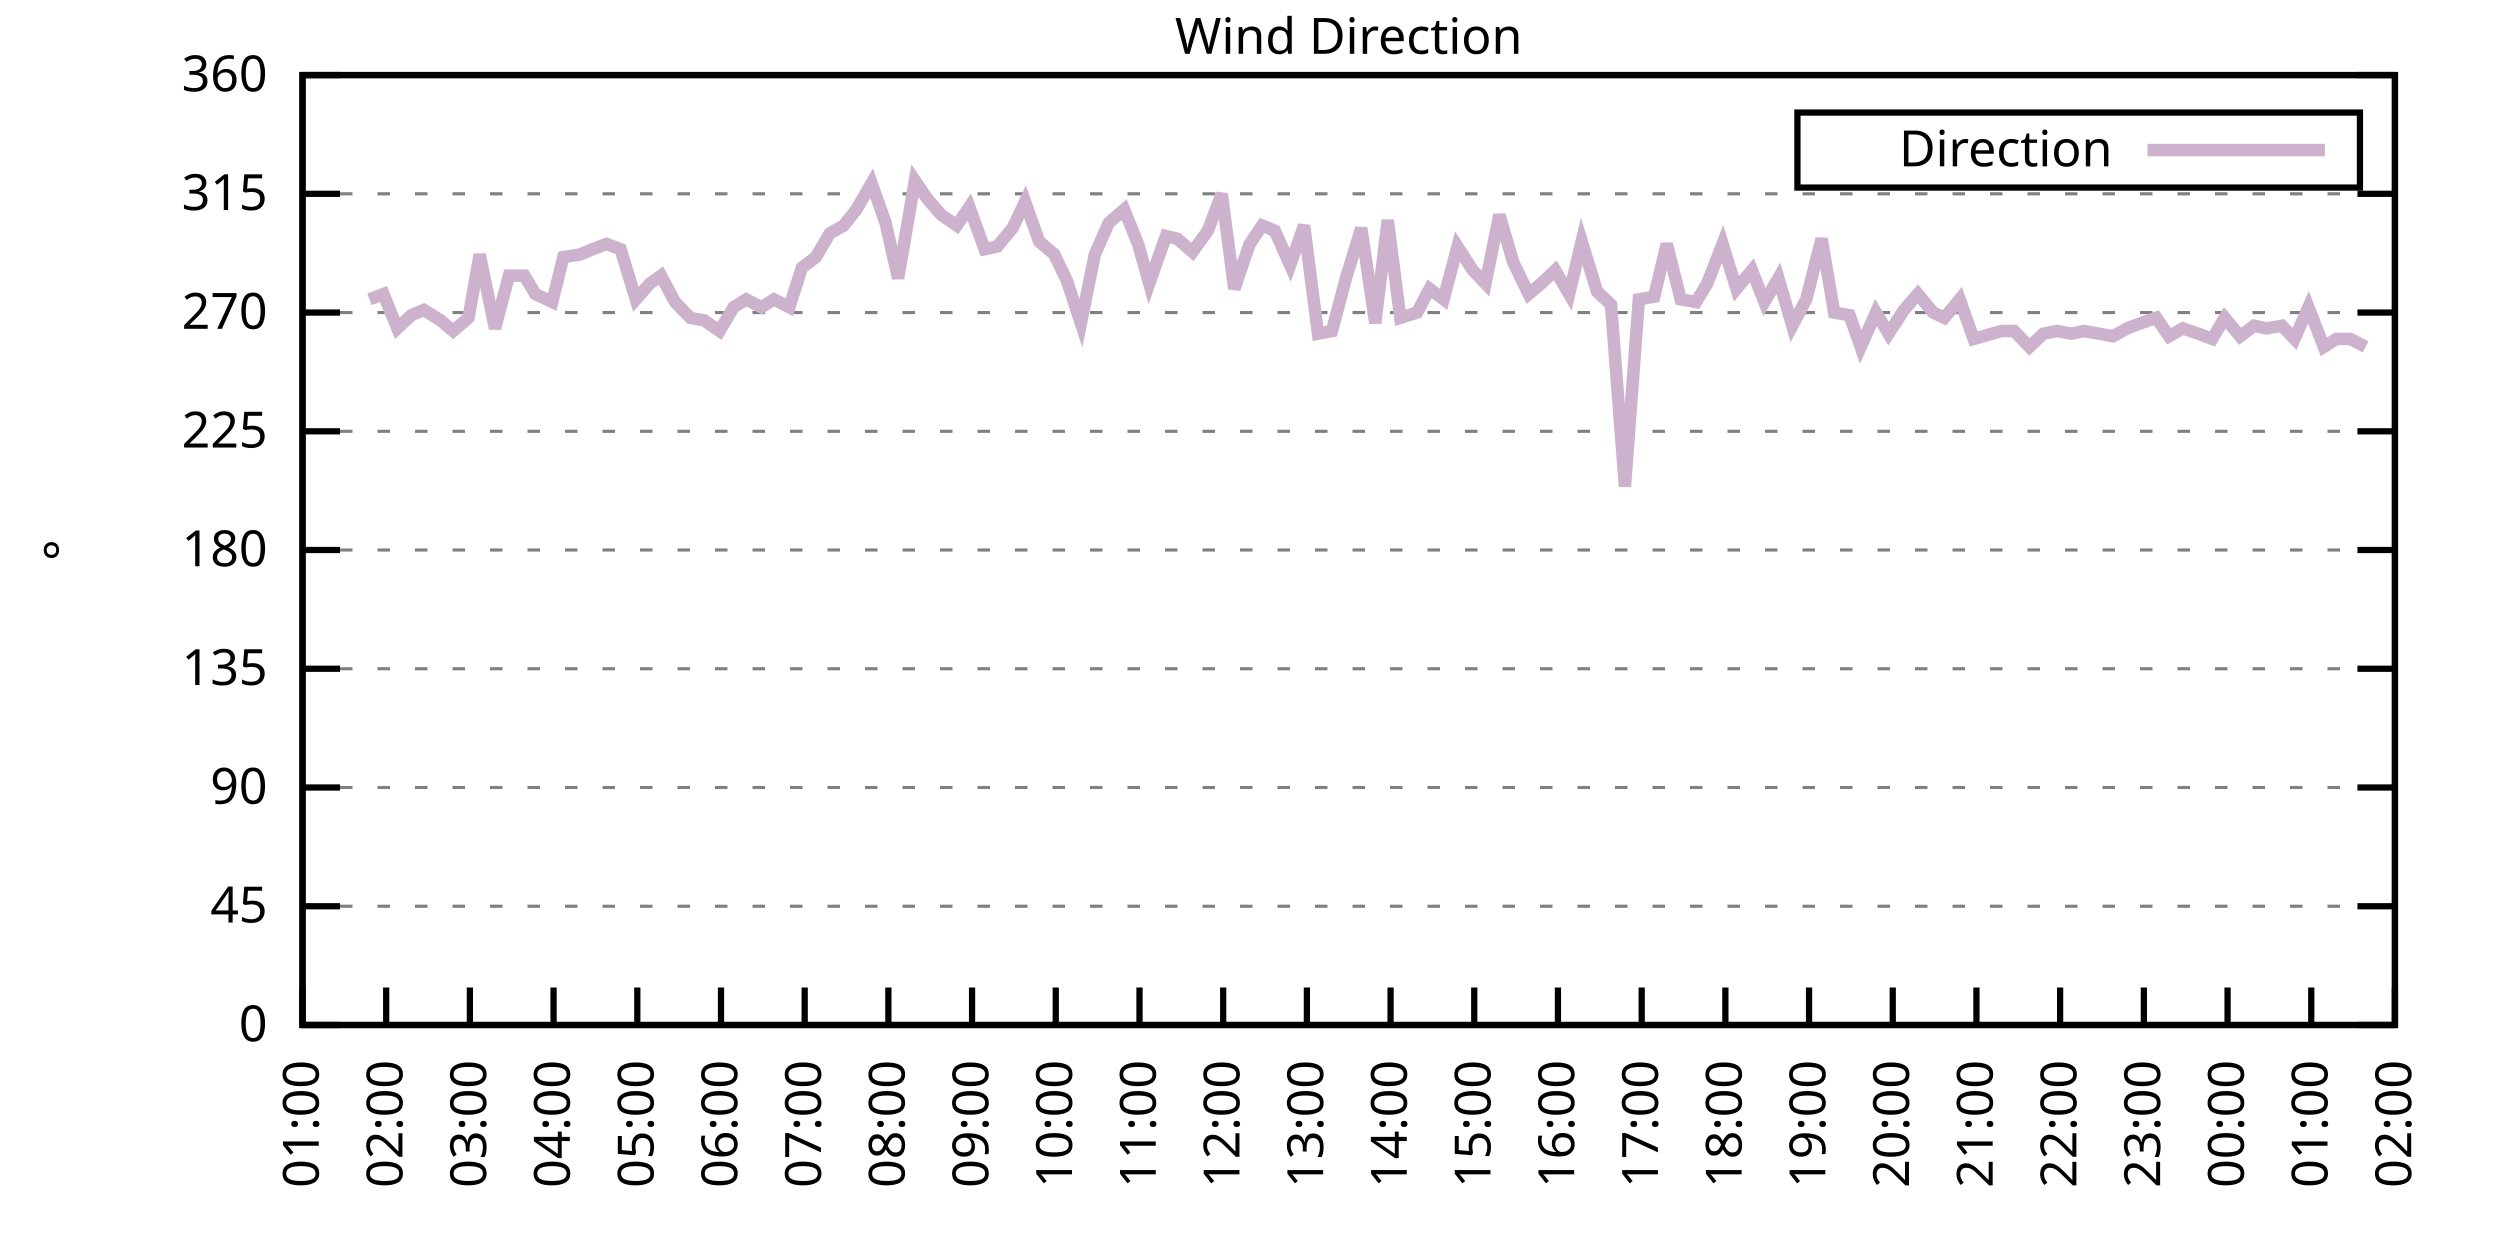
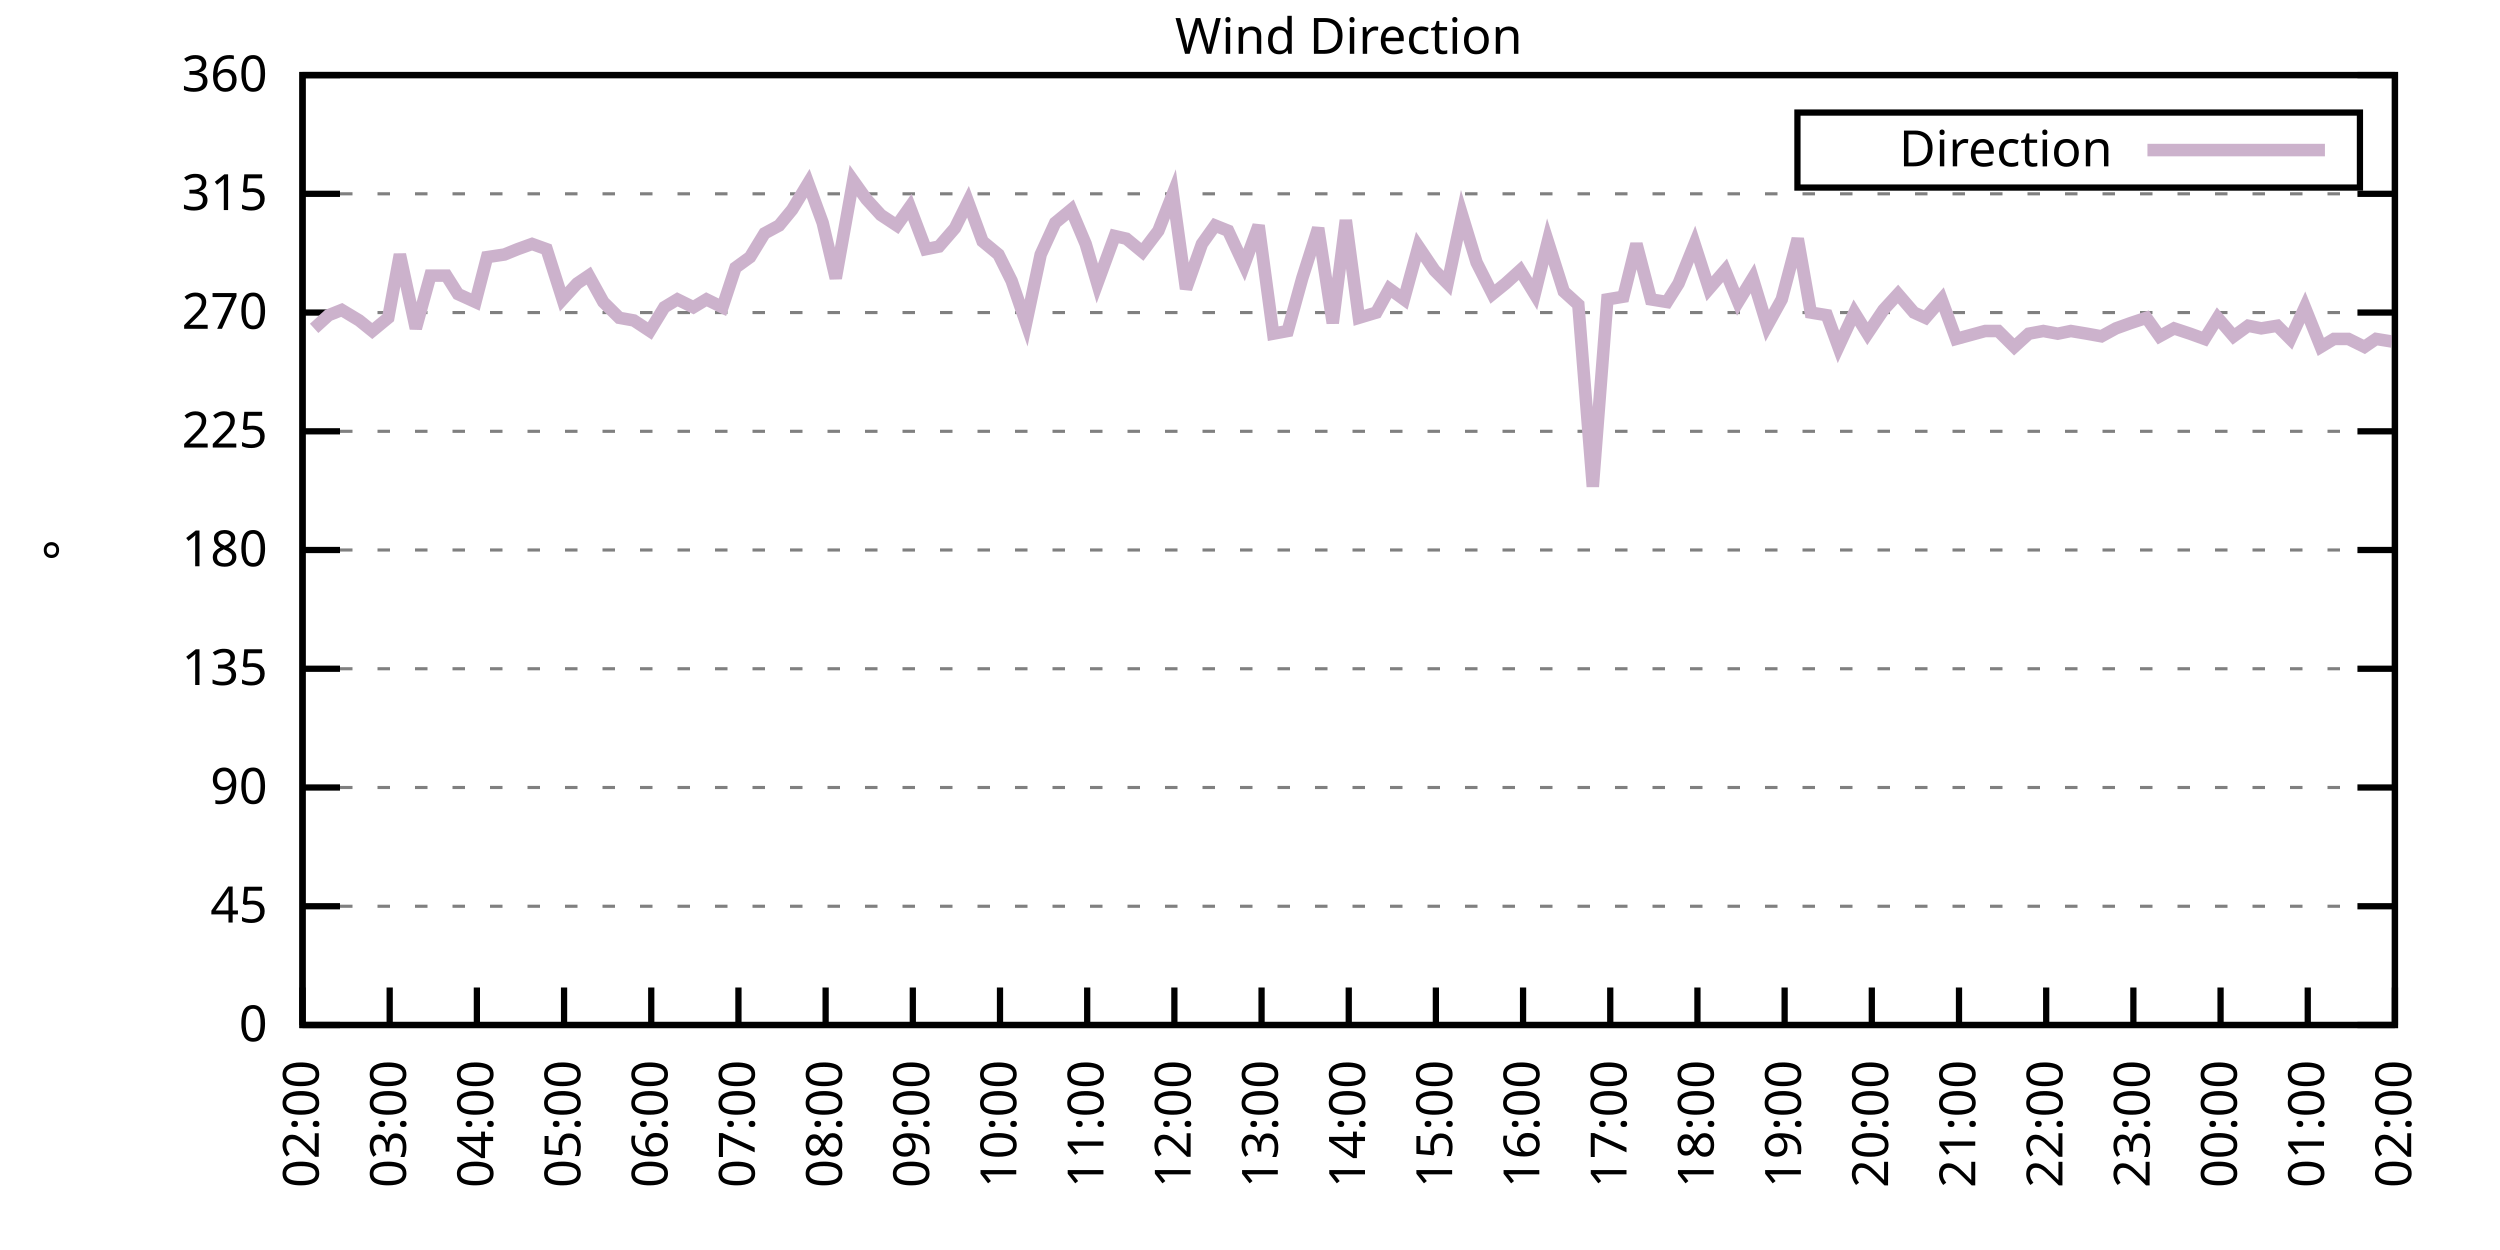
<svg xmlns="http://www.w3.org/2000/svg" xmlns:xlink="http://www.w3.org/1999/xlink" width="400" height="200" viewBox="0 0 400 200">
  <g id="gnuplot_canvas">
    <rect x="0" y="0" width="400" height="200" fill="none" />
    <defs>
      <circle id="gpDot" r="0.5" stroke-width="0.5" stroke="currentColor" />
      <path id="gpPt0" stroke-width="0.333" stroke="currentColor" d="M-1,0 h2 M0,-1 v2" />
      <path id="gpPt1" stroke-width="0.333" stroke="currentColor" d="M-1,-1 L1,1 M1,-1 L-1,1" />
      <path id="gpPt2" stroke-width="0.333" stroke="currentColor" d="M-1,0 L1,0 M0,-1 L0,1 M-1,-1 L1,1 M-1,1 L1,-1" />
      <rect id="gpPt3" stroke-width="0.333" stroke="currentColor" x="-1" y="-1" width="2" height="2" />
      <rect id="gpPt4" stroke-width="0.333" stroke="currentColor" fill="currentColor" x="-1" y="-1" width="2" height="2" />
      <circle id="gpPt5" stroke-width="0.333" stroke="currentColor" cx="0" cy="0" r="1" />
      <use xlink:href="#gpPt5" id="gpPt6" fill="currentColor" stroke="none" />
      <path id="gpPt7" stroke-width="0.333" stroke="currentColor" d="M0,-1.33 L-1.33,0.67 L1.33,0.67 z" />
      <use xlink:href="#gpPt7" id="gpPt8" fill="currentColor" stroke="none" />
      <use xlink:href="#gpPt7" id="gpPt9" stroke="currentColor" transform="rotate(180)" />
      <use xlink:href="#gpPt9" id="gpPt10" fill="currentColor" stroke="none" />
      <use xlink:href="#gpPt3" id="gpPt11" stroke="currentColor" transform="rotate(45)" />
      <use xlink:href="#gpPt11" id="gpPt12" fill="currentColor" stroke="none" />
      <path id="gpPt13" stroke-width="0.333" stroke="currentColor" d="M0,1.330 L1.265,0.411 L0.782,-1.067 L-0.782,-1.076 L-1.265,0.411 z" />
      <use xlink:href="#gpPt13" id="gpPt14" fill="currentColor" stroke="none" />
      <filter id="textbox" filterUnits="objectBoundingBox" x="0" y="0" height="1" width="1">
        <feFlood flood-color="white" flood-opacity="1" result="bgnd" />
        <feComposite in="SourceGraphic" in2="bgnd" operator="atop" />
      </filter>
      <filter id="greybox" filterUnits="objectBoundingBox" x="0" y="0" height="1" width="1">
        <feFlood flood-color="lightgrey" flood-opacity="1" result="grey" />
        <feComposite in="SourceGraphic" in2="grey" operator="atop" />
      </filter>
    </defs>
    <g fill="none" color="white" stroke="currentColor" stroke-width="1.00" stroke-linecap="butt" stroke-linejoin="miter">
</g>
    <g fill="none" color="black" stroke="currentColor" stroke-width="1.00" stroke-linecap="butt" stroke-linejoin="miter">
      <g stroke="none" shape-rendering="crispEdges">
        <polygon fill="rgb(255, 255, 255)" points="48.40,164.00 383.18,164.00 383.18,12.02 48.40,12.02 " />
      </g>
    </g>
    <g fill="none" color="black" stroke="currentColor" stroke-width="1.00" stroke-linecap="butt" stroke-linejoin="miter">
</g>
    <g fill="none" color="black" stroke="black" stroke-width="0.50" stroke-linecap="butt" stroke-linejoin="miter">
</g>
    <g fill="none" color="gray" stroke="currentColor" stroke-width="0.50" stroke-linecap="butt" stroke-linejoin="miter">
      <path stroke="gray" stroke-dasharray="2,4" class="gridline" d="M48.40,164.00 L383.19,164.00  " />
    </g>
    <g fill="none" color="gray" stroke="gray" stroke-width="1.00" stroke-linecap="butt" stroke-linejoin="miter">
</g>
    <g fill="none" color="black" stroke="currentColor" stroke-width="1.00" stroke-linecap="butt" stroke-linejoin="miter">
      <path stroke="black" d="M48.40,164.00 L54.40,164.00 M383.19,164.00 L377.19,164.00  " />
      <g transform="translate(42.80,166.60)" stroke="none" fill="black" font-family="Sans" font-size="8.00" text-anchor="end">
        <text>
          <tspan font-family="Sans"> 0</tspan>
        </text>
      </g>
    </g>
    <g fill="none" color="black" stroke="currentColor" stroke-width="1.00" stroke-linecap="butt" stroke-linejoin="miter">
</g>
    <g fill="none" color="black" stroke="black" stroke-width="0.50" stroke-linecap="butt" stroke-linejoin="miter">
</g>
    <g fill="none" color="gray" stroke="currentColor" stroke-width="0.50" stroke-linecap="butt" stroke-linejoin="miter">
      <path stroke="gray" stroke-dasharray="2,4" class="gridline" d="M48.40,145.00 L383.19,145.00  " />
    </g>
    <g fill="none" color="gray" stroke="gray" stroke-width="1.00" stroke-linecap="butt" stroke-linejoin="miter">
</g>
    <g fill="none" color="black" stroke="currentColor" stroke-width="1.00" stroke-linecap="butt" stroke-linejoin="miter">
      <path stroke="black" d="M48.40,145.00 L54.40,145.00 M383.19,145.00 L377.19,145.00  " />
      <g transform="translate(42.80,147.60)" stroke="none" fill="black" font-family="Sans" font-size="8.00" text-anchor="end">
        <text>
          <tspan font-family="Sans"> 45</tspan>
        </text>
      </g>
    </g>
    <g fill="none" color="black" stroke="currentColor" stroke-width="1.00" stroke-linecap="butt" stroke-linejoin="miter">
</g>
    <g fill="none" color="black" stroke="black" stroke-width="0.50" stroke-linecap="butt" stroke-linejoin="miter">
</g>
    <g fill="none" color="gray" stroke="currentColor" stroke-width="0.50" stroke-linecap="butt" stroke-linejoin="miter">
      <path stroke="gray" stroke-dasharray="2,4" class="gridline" d="M48.40,126.00 L383.19,126.00  " />
    </g>
    <g fill="none" color="gray" stroke="gray" stroke-width="1.00" stroke-linecap="butt" stroke-linejoin="miter">
</g>
    <g fill="none" color="black" stroke="currentColor" stroke-width="1.00" stroke-linecap="butt" stroke-linejoin="miter">
      <path stroke="black" d="M48.40,126.00 L54.40,126.00 M383.19,126.00 L377.19,126.00  " />
      <g transform="translate(42.80,128.60)" stroke="none" fill="black" font-family="Sans" font-size="8.00" text-anchor="end">
        <text>
          <tspan font-family="Sans"> 90</tspan>
        </text>
      </g>
    </g>
    <g fill="none" color="black" stroke="currentColor" stroke-width="1.00" stroke-linecap="butt" stroke-linejoin="miter">
</g>
    <g fill="none" color="black" stroke="black" stroke-width="0.50" stroke-linecap="butt" stroke-linejoin="miter">
</g>
    <g fill="none" color="gray" stroke="currentColor" stroke-width="0.50" stroke-linecap="butt" stroke-linejoin="miter">
      <path stroke="gray" stroke-dasharray="2,4" class="gridline" d="M48.40,107.00 L383.19,107.00  " />
    </g>
    <g fill="none" color="gray" stroke="gray" stroke-width="1.00" stroke-linecap="butt" stroke-linejoin="miter">
</g>
    <g fill="none" color="black" stroke="currentColor" stroke-width="1.00" stroke-linecap="butt" stroke-linejoin="miter">
      <path stroke="black" d="M48.40,107.00 L54.40,107.00 M383.19,107.00 L377.19,107.00  " />
      <g transform="translate(42.80,109.60)" stroke="none" fill="black" font-family="Sans" font-size="8.00" text-anchor="end">
        <text>
          <tspan font-family="Sans"> 135</tspan>
        </text>
      </g>
    </g>
    <g fill="none" color="black" stroke="currentColor" stroke-width="1.00" stroke-linecap="butt" stroke-linejoin="miter">
</g>
    <g fill="none" color="black" stroke="black" stroke-width="0.50" stroke-linecap="butt" stroke-linejoin="miter">
</g>
    <g fill="none" color="gray" stroke="currentColor" stroke-width="0.50" stroke-linecap="butt" stroke-linejoin="miter">
      <path stroke="gray" stroke-dasharray="2,4" class="gridline" d="M48.40,88.00 L383.19,88.00  " />
    </g>
    <g fill="none" color="gray" stroke="gray" stroke-width="1.00" stroke-linecap="butt" stroke-linejoin="miter">
</g>
    <g fill="none" color="black" stroke="currentColor" stroke-width="1.00" stroke-linecap="butt" stroke-linejoin="miter">
      <path stroke="black" d="M48.40,88.00 L54.40,88.00 M383.19,88.00 L377.19,88.00  " />
      <g transform="translate(42.80,90.60)" stroke="none" fill="black" font-family="Sans" font-size="8.00" text-anchor="end">
        <text>
          <tspan font-family="Sans"> 180</tspan>
        </text>
      </g>
    </g>
    <g fill="none" color="black" stroke="currentColor" stroke-width="1.00" stroke-linecap="butt" stroke-linejoin="miter">
</g>
    <g fill="none" color="black" stroke="black" stroke-width="0.50" stroke-linecap="butt" stroke-linejoin="miter">
</g>
    <g fill="none" color="gray" stroke="currentColor" stroke-width="0.50" stroke-linecap="butt" stroke-linejoin="miter">
      <path stroke="gray" stroke-dasharray="2,4" class="gridline" d="M48.40,69.01 L383.19,69.01  " />
    </g>
    <g fill="none" color="gray" stroke="gray" stroke-width="1.00" stroke-linecap="butt" stroke-linejoin="miter">
</g>
    <g fill="none" color="black" stroke="currentColor" stroke-width="1.00" stroke-linecap="butt" stroke-linejoin="miter">
      <path stroke="black" d="M48.40,69.01 L54.40,69.01 M383.19,69.01 L377.19,69.01  " />
      <g transform="translate(42.80,71.61)" stroke="none" fill="black" font-family="Sans" font-size="8.00" text-anchor="end">
        <text>
          <tspan font-family="Sans"> 225</tspan>
        </text>
      </g>
    </g>
    <g fill="none" color="black" stroke="currentColor" stroke-width="1.00" stroke-linecap="butt" stroke-linejoin="miter">
</g>
    <g fill="none" color="black" stroke="black" stroke-width="0.50" stroke-linecap="butt" stroke-linejoin="miter">
</g>
    <g fill="none" color="gray" stroke="currentColor" stroke-width="0.50" stroke-linecap="butt" stroke-linejoin="miter">
      <path stroke="gray" stroke-dasharray="2,4" class="gridline" d="M48.40,50.01 L383.19,50.01  " />
    </g>
    <g fill="none" color="gray" stroke="gray" stroke-width="1.00" stroke-linecap="butt" stroke-linejoin="miter">
</g>
    <g fill="none" color="black" stroke="currentColor" stroke-width="1.00" stroke-linecap="butt" stroke-linejoin="miter">
      <path stroke="black" d="M48.40,50.01 L54.40,50.01 M383.19,50.01 L377.19,50.01  " />
      <g transform="translate(42.80,52.61)" stroke="none" fill="black" font-family="Sans" font-size="8.00" text-anchor="end">
        <text>
          <tspan font-family="Sans"> 270</tspan>
        </text>
      </g>
    </g>
    <g fill="none" color="black" stroke="currentColor" stroke-width="1.00" stroke-linecap="butt" stroke-linejoin="miter">
</g>
    <g fill="none" color="black" stroke="black" stroke-width="0.50" stroke-linecap="butt" stroke-linejoin="miter">
</g>
    <g fill="none" color="gray" stroke="currentColor" stroke-width="0.50" stroke-linecap="butt" stroke-linejoin="miter">
      <path stroke="gray" stroke-dasharray="2,4" class="gridline" d="M48.40,31.01 L383.19,31.01  " />
    </g>
    <g fill="none" color="gray" stroke="gray" stroke-width="1.00" stroke-linecap="butt" stroke-linejoin="miter">
</g>
    <g fill="none" color="black" stroke="currentColor" stroke-width="1.00" stroke-linecap="butt" stroke-linejoin="miter">
      <path stroke="black" d="M48.40,31.01 L54.40,31.01 M383.19,31.01 L377.19,31.01  " />
      <g transform="translate(42.80,33.61)" stroke="none" fill="black" font-family="Sans" font-size="8.00" text-anchor="end">
        <text>
          <tspan font-family="Sans"> 315</tspan>
        </text>
      </g>
    </g>
    <g fill="none" color="black" stroke="currentColor" stroke-width="1.00" stroke-linecap="butt" stroke-linejoin="miter">
</g>
    <g fill="none" color="black" stroke="black" stroke-width="0.50" stroke-linecap="butt" stroke-linejoin="miter">
</g>
    <g fill="none" color="gray" stroke="currentColor" stroke-width="0.50" stroke-linecap="butt" stroke-linejoin="miter">
      <path stroke="gray" stroke-dasharray="2,4" class="gridline" d="M48.40,12.01 L383.19,12.01  " />
    </g>
    <g fill="none" color="gray" stroke="gray" stroke-width="1.00" stroke-linecap="butt" stroke-linejoin="miter">
</g>
    <g fill="none" color="black" stroke="currentColor" stroke-width="1.00" stroke-linecap="butt" stroke-linejoin="miter">
      <path stroke="black" d="M48.40,12.01 L54.40,12.01 M383.19,12.01 L377.19,12.01  " />
      <g transform="translate(42.80,14.61)" stroke="none" fill="black" font-family="Sans" font-size="8.00" text-anchor="end">
        <text>
          <tspan font-family="Sans"> 360</tspan>
        </text>
      </g>
    </g>
    <g fill="none" color="black" stroke="currentColor" stroke-width="1.00" stroke-linecap="butt" stroke-linejoin="miter">
      <path stroke="black" d="M48.40,164.00 L48.40,158.00  " />
      <g transform="translate(51.00,169.60) rotate(270.00)" stroke="none" fill="black" font-family="Sans" font-size="8.00" text-anchor="end">
        <text>
-           <tspan font-family="Sans">01:00</tspan>
-         </text>
-       </g>
-     </g>
-     <g fill="none" color="black" stroke="currentColor" stroke-width="1.00" stroke-linecap="butt" stroke-linejoin="miter">
-       <path stroke="black" d="M61.79,164.00 L61.79,158.00  " />
-       <g transform="translate(64.39,169.60) rotate(270.00)" stroke="none" fill="black" font-family="Sans" font-size="8.00" text-anchor="end">
-         <text>
          <tspan font-family="Sans">02:00</tspan>
        </text>
      </g>
    </g>
    <g fill="none" color="black" stroke="currentColor" stroke-width="1.00" stroke-linecap="butt" stroke-linejoin="miter">
-       <path stroke="black" d="M75.18,164.00 L75.18,158.00  " />
-       <g transform="translate(77.78,169.60) rotate(270.00)" stroke="none" fill="black" font-family="Sans" font-size="8.00" text-anchor="end">
+       <path stroke="black" d="M62.35,164.00 L62.35,158.00  " />
+       <g transform="translate(64.95,169.60) rotate(270.00)" stroke="none" fill="black" font-family="Sans" font-size="8.00" text-anchor="end">
        <text>
          <tspan font-family="Sans">03:00</tspan>
        </text>
      </g>
    </g>
    <g fill="none" color="black" stroke="currentColor" stroke-width="1.00" stroke-linecap="butt" stroke-linejoin="miter">
-       <path stroke="black" d="M88.57,164.00 L88.57,158.00  " />
-       <g transform="translate(91.17,169.60) rotate(270.00)" stroke="none" fill="black" font-family="Sans" font-size="8.00" text-anchor="end">
+       <path stroke="black" d="M76.30,164.00 L76.30,158.00  " />
+       <g transform="translate(78.90,169.60) rotate(270.00)" stroke="none" fill="black" font-family="Sans" font-size="8.00" text-anchor="end">
        <text>
          <tspan font-family="Sans">04:00</tspan>
        </text>
      </g>
    </g>
    <g fill="none" color="black" stroke="currentColor" stroke-width="1.00" stroke-linecap="butt" stroke-linejoin="miter">
-       <path stroke="black" d="M101.97,164.00 L101.97,158.00  " />
-       <g transform="translate(104.57,169.60) rotate(270.00)" stroke="none" fill="black" font-family="Sans" font-size="8.00" text-anchor="end">
+       <path stroke="black" d="M90.25,164.00 L90.25,158.00  " />
+       <g transform="translate(92.85,169.60) rotate(270.00)" stroke="none" fill="black" font-family="Sans" font-size="8.00" text-anchor="end">
        <text>
          <tspan font-family="Sans">05:00</tspan>
        </text>
      </g>
    </g>
    <g fill="none" color="black" stroke="currentColor" stroke-width="1.00" stroke-linecap="butt" stroke-linejoin="miter">
-       <path stroke="black" d="M115.36,164.00 L115.36,158.00  " />
-       <g transform="translate(117.96,169.60) rotate(270.00)" stroke="none" fill="black" font-family="Sans" font-size="8.00" text-anchor="end">
+       <path stroke="black" d="M104.20,164.00 L104.20,158.00  " />
+       <g transform="translate(106.80,169.60) rotate(270.00)" stroke="none" fill="black" font-family="Sans" font-size="8.00" text-anchor="end">
        <text>
          <tspan font-family="Sans">06:00</tspan>
        </text>
      </g>
    </g>
    <g fill="none" color="black" stroke="currentColor" stroke-width="1.00" stroke-linecap="butt" stroke-linejoin="miter">
-       <path stroke="black" d="M128.75,164.00 L128.75,158.00  " />
-       <g transform="translate(131.35,169.60) rotate(270.00)" stroke="none" fill="black" font-family="Sans" font-size="8.00" text-anchor="end">
+       <path stroke="black" d="M118.15,164.00 L118.15,158.00  " />
+       <g transform="translate(120.75,169.60) rotate(270.00)" stroke="none" fill="black" font-family="Sans" font-size="8.00" text-anchor="end">
        <text>
          <tspan font-family="Sans">07:00</tspan>
        </text>
      </g>
    </g>
    <g fill="none" color="black" stroke="currentColor" stroke-width="1.00" stroke-linecap="butt" stroke-linejoin="miter">
-       <path stroke="black" d="M142.14,164.00 L142.14,158.00  " />
-       <g transform="translate(144.74,169.60) rotate(270.00)" stroke="none" fill="black" font-family="Sans" font-size="8.00" text-anchor="end">
+       <path stroke="black" d="M132.10,164.00 L132.10,158.00  " />
+       <g transform="translate(134.70,169.60) rotate(270.00)" stroke="none" fill="black" font-family="Sans" font-size="8.00" text-anchor="end">
        <text>
          <tspan font-family="Sans">08:00</tspan>
        </text>
      </g>
    </g>
    <g fill="none" color="black" stroke="currentColor" stroke-width="1.00" stroke-linecap="butt" stroke-linejoin="miter">
-       <path stroke="black" d="M155.53,164.00 L155.53,158.00  " />
-       <g transform="translate(158.13,169.60) rotate(270.00)" stroke="none" fill="black" font-family="Sans" font-size="8.00" text-anchor="end">
+       <path stroke="black" d="M146.05,164.00 L146.05,158.00  " />
+       <g transform="translate(148.65,169.60) rotate(270.00)" stroke="none" fill="black" font-family="Sans" font-size="8.00" text-anchor="end">
        <text>
          <tspan font-family="Sans">09:00</tspan>
        </text>
      </g>
    </g>
    <g fill="none" color="black" stroke="currentColor" stroke-width="1.00" stroke-linecap="butt" stroke-linejoin="miter">
-       <path stroke="black" d="M168.92,164.00 L168.92,158.00  " />
-       <g transform="translate(171.52,169.60) rotate(270.00)" stroke="none" fill="black" font-family="Sans" font-size="8.00" text-anchor="end">
+       <path stroke="black" d="M160.00,164.00 L160.00,158.00  " />
+       <g transform="translate(162.60,169.60) rotate(270.00)" stroke="none" fill="black" font-family="Sans" font-size="8.00" text-anchor="end">
        <text>
          <tspan font-family="Sans">10:00</tspan>
        </text>
      </g>
    </g>
    <g fill="none" color="black" stroke="currentColor" stroke-width="1.00" stroke-linecap="butt" stroke-linejoin="miter">
-       <path stroke="black" d="M182.32,164.00 L182.32,158.00  " />
-       <g transform="translate(184.92,169.60) rotate(270.00)" stroke="none" fill="black" font-family="Sans" font-size="8.00" text-anchor="end">
+       <path stroke="black" d="M173.95,164.00 L173.95,158.00  " />
+       <g transform="translate(176.55,169.60) rotate(270.00)" stroke="none" fill="black" font-family="Sans" font-size="8.00" text-anchor="end">
        <text>
          <tspan font-family="Sans">11:00</tspan>
        </text>
      </g>
    </g>
    <g fill="none" color="black" stroke="currentColor" stroke-width="1.00" stroke-linecap="butt" stroke-linejoin="miter">
-       <path stroke="black" d="M195.71,164.00 L195.71,158.00  " />
-       <g transform="translate(198.31,169.60) rotate(270.00)" stroke="none" fill="black" font-family="Sans" font-size="8.00" text-anchor="end">
+       <path stroke="black" d="M187.90,164.00 L187.90,158.00  " />
+       <g transform="translate(190.50,169.60) rotate(270.00)" stroke="none" fill="black" font-family="Sans" font-size="8.00" text-anchor="end">
        <text>
          <tspan font-family="Sans">12:00</tspan>
        </text>
      </g>
    </g>
    <g fill="none" color="black" stroke="currentColor" stroke-width="1.00" stroke-linecap="butt" stroke-linejoin="miter">
-       <path stroke="black" d="M209.10,164.00 L209.10,158.00  " />
-       <g transform="translate(211.70,169.60) rotate(270.00)" stroke="none" fill="black" font-family="Sans" font-size="8.00" text-anchor="end">
+       <path stroke="black" d="M201.85,164.00 L201.85,158.00  " />
+       <g transform="translate(204.45,169.60) rotate(270.00)" stroke="none" fill="black" font-family="Sans" font-size="8.00" text-anchor="end">
        <text>
          <tspan font-family="Sans">13:00</tspan>
        </text>
      </g>
    </g>
    <g fill="none" color="black" stroke="currentColor" stroke-width="1.00" stroke-linecap="butt" stroke-linejoin="miter">
-       <path stroke="black" d="M222.49,164.00 L222.49,158.00  " />
-       <g transform="translate(225.09,169.60) rotate(270.00)" stroke="none" fill="black" font-family="Sans" font-size="8.00" text-anchor="end">
+       <path stroke="black" d="M215.80,164.00 L215.80,158.00  " />
+       <g transform="translate(218.40,169.60) rotate(270.00)" stroke="none" fill="black" font-family="Sans" font-size="8.00" text-anchor="end">
        <text>
          <tspan font-family="Sans">14:00</tspan>
        </text>
      </g>
    </g>
    <g fill="none" color="black" stroke="currentColor" stroke-width="1.00" stroke-linecap="butt" stroke-linejoin="miter">
-       <path stroke="black" d="M235.88,164.00 L235.88,158.00  " />
-       <g transform="translate(238.48,169.60) rotate(270.00)" stroke="none" fill="black" font-family="Sans" font-size="8.00" text-anchor="end">
+       <path stroke="black" d="M229.74,164.00 L229.74,158.00  " />
+       <g transform="translate(232.34,169.60) rotate(270.00)" stroke="none" fill="black" font-family="Sans" font-size="8.00" text-anchor="end">
        <text>
          <tspan font-family="Sans">15:00</tspan>
        </text>
      </g>
    </g>
    <g fill="none" color="black" stroke="currentColor" stroke-width="1.00" stroke-linecap="butt" stroke-linejoin="miter">
-       <path stroke="black" d="M249.27,164.00 L249.27,158.00  " />
-       <g transform="translate(251.87,169.60) rotate(270.00)" stroke="none" fill="black" font-family="Sans" font-size="8.00" text-anchor="end">
+       <path stroke="black" d="M243.69,164.00 L243.69,158.00  " />
+       <g transform="translate(246.29,169.60) rotate(270.00)" stroke="none" fill="black" font-family="Sans" font-size="8.00" text-anchor="end">
        <text>
          <tspan font-family="Sans">16:00</tspan>
        </text>
      </g>
    </g>
    <g fill="none" color="black" stroke="currentColor" stroke-width="1.00" stroke-linecap="butt" stroke-linejoin="miter">
-       <path stroke="black" d="M262.67,164.00 L262.67,158.00  " />
-       <g transform="translate(265.27,169.60) rotate(270.00)" stroke="none" fill="black" font-family="Sans" font-size="8.00" text-anchor="end">
+       <path stroke="black" d="M257.64,164.00 L257.64,158.00  " />
+       <g transform="translate(260.24,169.60) rotate(270.00)" stroke="none" fill="black" font-family="Sans" font-size="8.00" text-anchor="end">
        <text>
          <tspan font-family="Sans">17:00</tspan>
        </text>
      </g>
    </g>
    <g fill="none" color="black" stroke="currentColor" stroke-width="1.00" stroke-linecap="butt" stroke-linejoin="miter">
-       <path stroke="black" d="M276.06,164.00 L276.06,158.00  " />
-       <g transform="translate(278.66,169.60) rotate(270.00)" stroke="none" fill="black" font-family="Sans" font-size="8.00" text-anchor="end">
+       <path stroke="black" d="M271.59,164.00 L271.59,158.00  " />
+       <g transform="translate(274.19,169.60) rotate(270.00)" stroke="none" fill="black" font-family="Sans" font-size="8.00" text-anchor="end">
        <text>
          <tspan font-family="Sans">18:00</tspan>
        </text>
      </g>
    </g>
    <g fill="none" color="black" stroke="currentColor" stroke-width="1.00" stroke-linecap="butt" stroke-linejoin="miter">
-       <path stroke="black" d="M289.45,164.00 L289.45,158.00  " />
-       <g transform="translate(292.05,169.60) rotate(270.00)" stroke="none" fill="black" font-family="Sans" font-size="8.00" text-anchor="end">
+       <path stroke="black" d="M285.54,164.00 L285.54,158.00  " />
+       <g transform="translate(288.14,169.60) rotate(270.00)" stroke="none" fill="black" font-family="Sans" font-size="8.00" text-anchor="end">
        <text>
          <tspan font-family="Sans">19:00</tspan>
        </text>
      </g>
    </g>
    <g fill="none" color="black" stroke="currentColor" stroke-width="1.00" stroke-linecap="butt" stroke-linejoin="miter">
-       <path stroke="black" d="M302.84,164.00 L302.84,158.00  " />
-       <g transform="translate(305.44,169.60) rotate(270.00)" stroke="none" fill="black" font-family="Sans" font-size="8.00" text-anchor="end">
+       <path stroke="black" d="M299.49,164.00 L299.49,158.00  " />
+       <g transform="translate(302.09,169.60) rotate(270.00)" stroke="none" fill="black" font-family="Sans" font-size="8.00" text-anchor="end">
        <text>
          <tspan font-family="Sans">20:00</tspan>
        </text>
      </g>
    </g>
    <g fill="none" color="black" stroke="currentColor" stroke-width="1.00" stroke-linecap="butt" stroke-linejoin="miter">
-       <path stroke="black" d="M316.23,164.00 L316.23,158.00  " />
-       <g transform="translate(318.83,169.60) rotate(270.00)" stroke="none" fill="black" font-family="Sans" font-size="8.00" text-anchor="end">
+       <path stroke="black" d="M313.44,164.00 L313.44,158.00  " />
+       <g transform="translate(316.04,169.60) rotate(270.00)" stroke="none" fill="black" font-family="Sans" font-size="8.00" text-anchor="end">
        <text>
          <tspan font-family="Sans">21:00</tspan>
        </text>
      </g>
    </g>
    <g fill="none" color="black" stroke="currentColor" stroke-width="1.00" stroke-linecap="butt" stroke-linejoin="miter">
-       <path stroke="black" d="M329.62,164.00 L329.62,158.00  " />
-       <g transform="translate(332.22,169.60) rotate(270.00)" stroke="none" fill="black" font-family="Sans" font-size="8.00" text-anchor="end">
+       <path stroke="black" d="M327.39,164.00 L327.39,158.00  " />
+       <g transform="translate(329.99,169.60) rotate(270.00)" stroke="none" fill="black" font-family="Sans" font-size="8.00" text-anchor="end">
        <text>
          <tspan font-family="Sans">22:00</tspan>
        </text>
      </g>
    </g>
    <g fill="none" color="black" stroke="currentColor" stroke-width="1.00" stroke-linecap="butt" stroke-linejoin="miter">
-       <path stroke="black" d="M343.02,164.00 L343.02,158.00  " />
-       <g transform="translate(345.62,169.60) rotate(270.00)" stroke="none" fill="black" font-family="Sans" font-size="8.00" text-anchor="end">
+       <path stroke="black" d="M341.34,164.00 L341.34,158.00  " />
+       <g transform="translate(343.94,169.60) rotate(270.00)" stroke="none" fill="black" font-family="Sans" font-size="8.00" text-anchor="end">
        <text>
          <tspan font-family="Sans">23:00</tspan>
        </text>
      </g>
    </g>
    <g fill="none" color="black" stroke="currentColor" stroke-width="1.00" stroke-linecap="butt" stroke-linejoin="miter">
-       <path stroke="black" d="M356.41,164.00 L356.41,158.00  " />
-       <g transform="translate(359.01,169.60) rotate(270.00)" stroke="none" fill="black" font-family="Sans" font-size="8.00" text-anchor="end">
+       <path stroke="black" d="M355.29,164.00 L355.29,158.00  " />
+       <g transform="translate(357.89,169.60) rotate(270.00)" stroke="none" fill="black" font-family="Sans" font-size="8.00" text-anchor="end">
        <text>
          <tspan font-family="Sans">00:00</tspan>
        </text>
      </g>
    </g>
    <g fill="none" color="black" stroke="currentColor" stroke-width="1.00" stroke-linecap="butt" stroke-linejoin="miter">
-       <path stroke="black" d="M369.80,164.00 L369.80,158.00  " />
-       <g transform="translate(372.40,169.60) rotate(270.00)" stroke="none" fill="black" font-family="Sans" font-size="8.00" text-anchor="end">
+       <path stroke="black" d="M369.24,164.00 L369.24,158.00  " />
+       <g transform="translate(371.84,169.60) rotate(270.00)" stroke="none" fill="black" font-family="Sans" font-size="8.00" text-anchor="end">
        <text>
          <tspan font-family="Sans">01:00</tspan>
        </text>
      </g>
    </g>
    <g fill="none" color="black" stroke="currentColor" stroke-width="1.00" stroke-linecap="butt" stroke-linejoin="miter">
      <path stroke="black" d="M383.19,164.00 L383.19,158.00  " />
      <g transform="translate(385.79,169.60) rotate(270.00)" stroke="none" fill="black" font-family="Sans" font-size="8.00" text-anchor="end">
        <text>
          <tspan font-family="Sans">02:00</tspan>
        </text>
      </g>
    </g>
    <g fill="none" color="black" stroke="currentColor" stroke-width="1.00" stroke-linecap="butt" stroke-linejoin="miter">
</g>
    <g fill="none" color="black" stroke="currentColor" stroke-width="1.00" stroke-linecap="butt" stroke-linejoin="miter">
      <path stroke="black" d="M48.40,12.01 L48.40,164.00 L383.19,164.00 L383.19,12.01 L48.40,12.01 Z  " />
    </g>
    <g fill="none" color="black" stroke="currentColor" stroke-width="1.00" stroke-linecap="butt" stroke-linejoin="miter">
</g>
    <g fill="none" color="black" stroke="currentColor" stroke-width="1.00" stroke-linecap="butt" stroke-linejoin="miter">
      <path stroke="black" d="M287.59,30.01 L287.59,18.01 L377.59,18.01 L377.59,30.01 L287.59,30.01 Z  " />
    </g>
    <g id="Wind_direction_plot_1">
      <g fill="none" color="white" stroke="black" stroke-width="2.00" stroke-linecap="butt" stroke-linejoin="miter">
</g>
      <g fill="none" color="black" stroke="currentColor" stroke-width="2.00" stroke-linecap="butt" stroke-linejoin="miter">
        <g transform="translate(337.99,26.61)" stroke="none" fill="black" font-family="Sans" font-size="8.00" text-anchor="end">
          <text>
            <tspan font-family="Sans">Direction</tspan>
          </text>
        </g>
      </g>
      <g fill="none" color="black" stroke="currentColor" stroke-width="2.00" stroke-linecap="butt" stroke-linejoin="miter">
-         <path stroke="rgb(204, 178, 204)" d="M343.59,24.01 L371.99,24.01 M59.11,47.90 L61.35,47.05 L63.58,52.54 L65.81,50.43 L67.82,49.59 L70.50,51.27   L72.50,52.96 L74.96,50.85 L76.75,40.72 L79.20,52.54 L81.43,44.10 L83.89,44.10 L85.67,47.05 L88.35,48.32   L90.14,41.14 L92.82,40.72 L94.82,39.87 L97.06,39.03 L99.29,39.87 L101.74,47.90 L103.98,45.36 L105.76,44.10   L107.99,48.32 L110.45,50.85 L112.68,51.27 L115.13,52.96 L117.37,49.16 L119.38,47.90 L121.83,49.16 L123.84,47.90   L126.29,49.16 L128.30,42.83 L130.54,41.14 L132.77,37.34 L135.00,36.08 L137.01,33.54 L139.46,29.32 L141.69,35.65   L143.70,44.52 L146.38,28.90 L148.39,31.85 L150.62,34.39 L153.08,36.08 L155.09,33.12 L157.54,39.87 L159.55,39.45   L162.01,36.50 L164.01,32.28 L166.25,38.61 L168.70,40.72 L170.71,44.94 L172.94,51.70 L175.17,40.72 L177.41,35.65   L179.86,33.54 L182.09,39.03 L183.88,45.36 L186.56,37.76 L188.34,38.19 L190.80,40.30 L193.25,36.92 L195.48,31.01   L197.49,46.21 L199.95,39.03 L201.96,36.08 L203.97,36.92 L206.42,42.41 L208.65,36.08 L210.88,53.39 L213.12,52.96   L215.35,44.52 L217.80,36.50 L220.04,51.70 L222.04,35.23 L224.05,50.85 L226.73,50.01 L228.74,46.21 L230.97,47.90   L233.20,39.45 L235.66,43.25 L237.67,45.36 L239.90,34.39 L242.13,41.99 L244.59,47.05 L246.60,45.36 L248.83,43.25   L251.06,47.05 L253.07,38.61 L255.52,46.63 L257.76,48.74 L259.99,77.87 L262.22,47.90 L264.67,47.47 L266.68,39.03   L268.92,47.90 L271.37,48.32 L273.16,45.36 L275.61,39.03 L277.84,46.21 L280.30,43.25 L282.31,48.32 L284.54,44.52   L286.77,52.12 L289.00,47.90 L291.46,38.19 L293.47,50.01 L295.92,50.43 L297.71,55.50 L300.16,50.01 L302.17,53.39   L304.63,49.59 L306.86,47.05 L309.31,50.01 L311.10,50.85 L313.55,47.90 L315.79,54.23 L320.25,52.96 L322.26,52.96   L324.71,55.50 L326.95,53.39 L329.18,52.96 L331.41,53.39 L333.42,52.96 L335.87,53.39 L338.10,53.81 L340.34,52.54   L342.57,51.70 L345.02,50.85 L347.03,53.81 L349.26,52.54 L351.72,53.39 L353.95,54.23 L355.96,50.85 L358.42,53.81   L360.65,52.12 L362.66,52.54 L365.11,52.12 L367.12,54.23 L369.35,49.16 L371.81,55.50 L373.82,54.23 L376.05,54.23   L378.50,55.50  " />
+         <path stroke="rgb(204, 178, 204)" d="M343.59,24.01 L371.99,24.01 M50.26,52.54 L52.58,50.43 L54.68,49.59 L57.47,51.27 L59.56,52.96 L62.12,50.85   L63.98,40.72 L66.53,52.54 L68.86,44.10 L71.42,44.10 L73.28,47.05 L76.07,48.32 L77.93,41.14 L80.72,40.72   L82.81,39.87 L85.13,39.03 L87.46,39.87 L90.02,47.90 L92.34,45.36 L94.20,44.10 L96.53,48.32 L99.08,50.85   L101.41,51.27 L103.97,52.96 L106.29,49.16 L108.38,47.90 L110.94,49.16 L113.03,47.90 L115.59,49.16 L117.68,42.83   L120.01,41.14 L122.33,37.34 L124.66,36.08 L126.75,33.54 L129.31,29.32 L131.63,35.65 L133.72,44.52 L136.51,28.90   L138.61,31.85 L140.93,34.39 L143.49,36.08 L145.58,33.12 L148.14,39.87 L150.23,39.45 L152.79,36.50 L154.88,32.28   L157.21,38.61 L159.76,40.72 L161.86,44.94 L164.18,51.70 L166.51,40.72 L168.83,35.65 L171.39,33.54 L173.71,39.03   L175.57,45.36 L178.36,37.76 L180.22,38.19 L182.78,40.30 L185.34,36.92 L187.66,31.01 L189.76,46.21 L192.31,39.03   L194.41,36.08 L196.50,36.92 L199.06,42.41 L201.38,36.08 L203.71,53.39 L206.03,52.96 L208.36,44.52 L210.91,36.50   L213.24,51.70 L215.33,35.23 L217.42,50.85 L220.21,50.01 L222.30,46.21 L224.63,47.90 L226.95,39.45 L229.51,43.25   L231.60,45.36 L233.93,34.39 L236.25,41.99 L238.81,47.05 L240.90,45.36 L243.23,43.25 L245.55,47.05 L247.65,38.61   L250.20,46.63 L252.53,48.74 L254.85,77.87 L257.18,47.90 L259.74,47.47 L261.83,39.03 L264.15,47.90 L266.71,48.32   L268.57,45.36 L271.13,39.03 L273.45,46.21 L276.01,43.25 L278.10,48.32 L280.43,44.52 L282.75,52.12 L285.08,47.90   L287.64,38.19 L289.73,50.01 L292.29,50.43 L294.15,55.50 L296.70,50.01 L298.80,53.39 L301.35,49.59 L303.68,47.05   L306.23,50.01 L308.09,50.85 L310.65,47.90 L312.98,54.23 L317.63,52.96 L319.72,52.96 L322.28,55.50 L324.60,53.39   L326.93,52.96 L329.25,53.39 L331.34,52.96 L333.90,53.39 L336.23,53.81 L338.55,52.54 L340.88,51.70 L343.43,50.85   L345.53,53.81 L347.85,52.54 L350.41,53.39 L352.73,54.23 L354.83,50.85 L357.38,53.81 L359.71,52.12 L361.80,52.54   L364.36,52.12 L366.45,54.23 L368.78,49.16 L371.33,55.50 L373.43,54.23 L375.75,54.23 L378.31,55.50 L380.17,54.23   L382.73,54.65  " />
      </g>
    </g>
    <g fill="none" color="black" stroke="currentColor" stroke-width="2.00" stroke-linecap="butt" stroke-linejoin="miter">
</g>
    <g fill="none" color="black" stroke="black" stroke-width="1.00" stroke-linecap="butt" stroke-linejoin="miter">
</g>
    <g fill="none" color="black" stroke="currentColor" stroke-width="1.00" stroke-linecap="butt" stroke-linejoin="miter">
      <path stroke="black" d="M48.40,12.01 L48.40,164.00 L383.19,164.00 L383.19,12.01 L48.40,12.01 Z  " />
      <g transform="translate(12.80,88.01) rotate(270.00)" stroke="none" fill="black" font-family="Sans" font-size="8.00" text-anchor="middle">
        <text>
          <tspan font-family="Sans">°</tspan>
        </text>
      </g>
    </g>
    <g fill="none" color="black" stroke="currentColor" stroke-width="1.00" stroke-linecap="butt" stroke-linejoin="miter">
</g>
    <g fill="none" color="black" stroke="currentColor" stroke-width="1.00" stroke-linecap="butt" stroke-linejoin="miter">
      <g transform="translate(215.79,8.61)" stroke="none" fill="black" font-family="Sans" font-size="8.00" text-anchor="middle">
        <text>
          <tspan font-family="Sans">Wind Direction</tspan>
        </text>
      </g>
    </g>
    <g fill="none" color="black" stroke="currentColor" stroke-width="1.00" stroke-linecap="butt" stroke-linejoin="miter">
</g>
  </g>
</svg>
